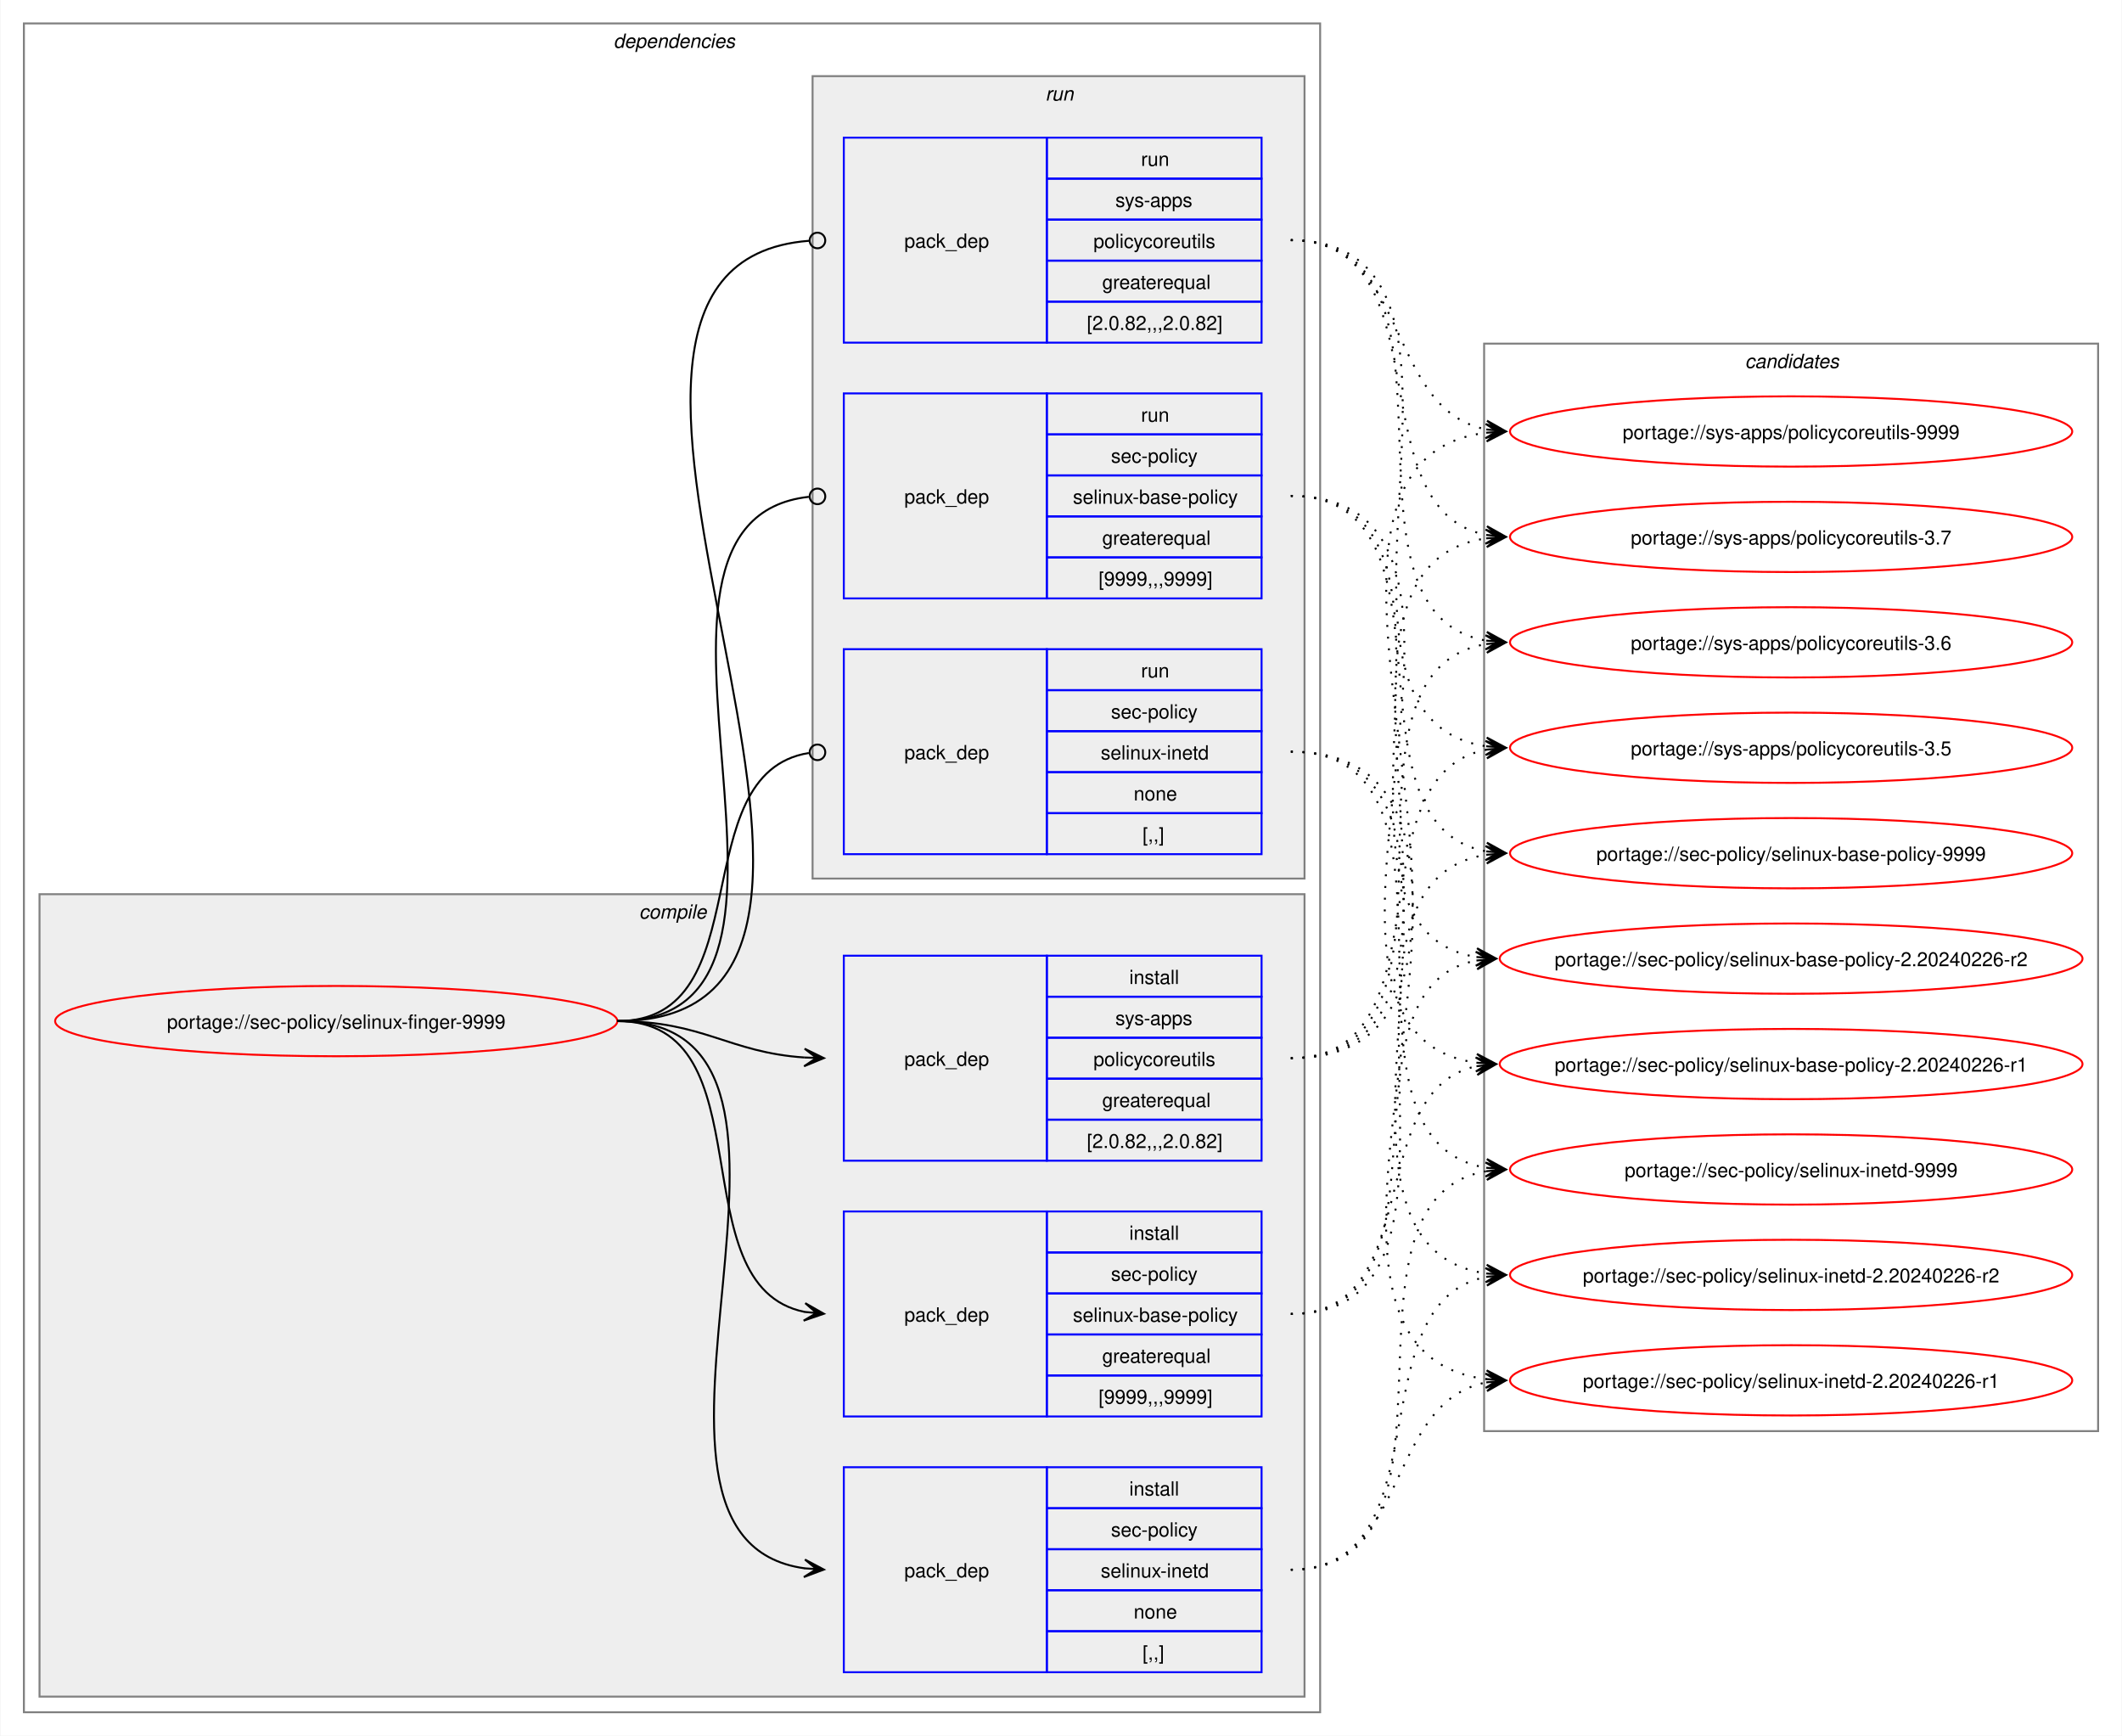
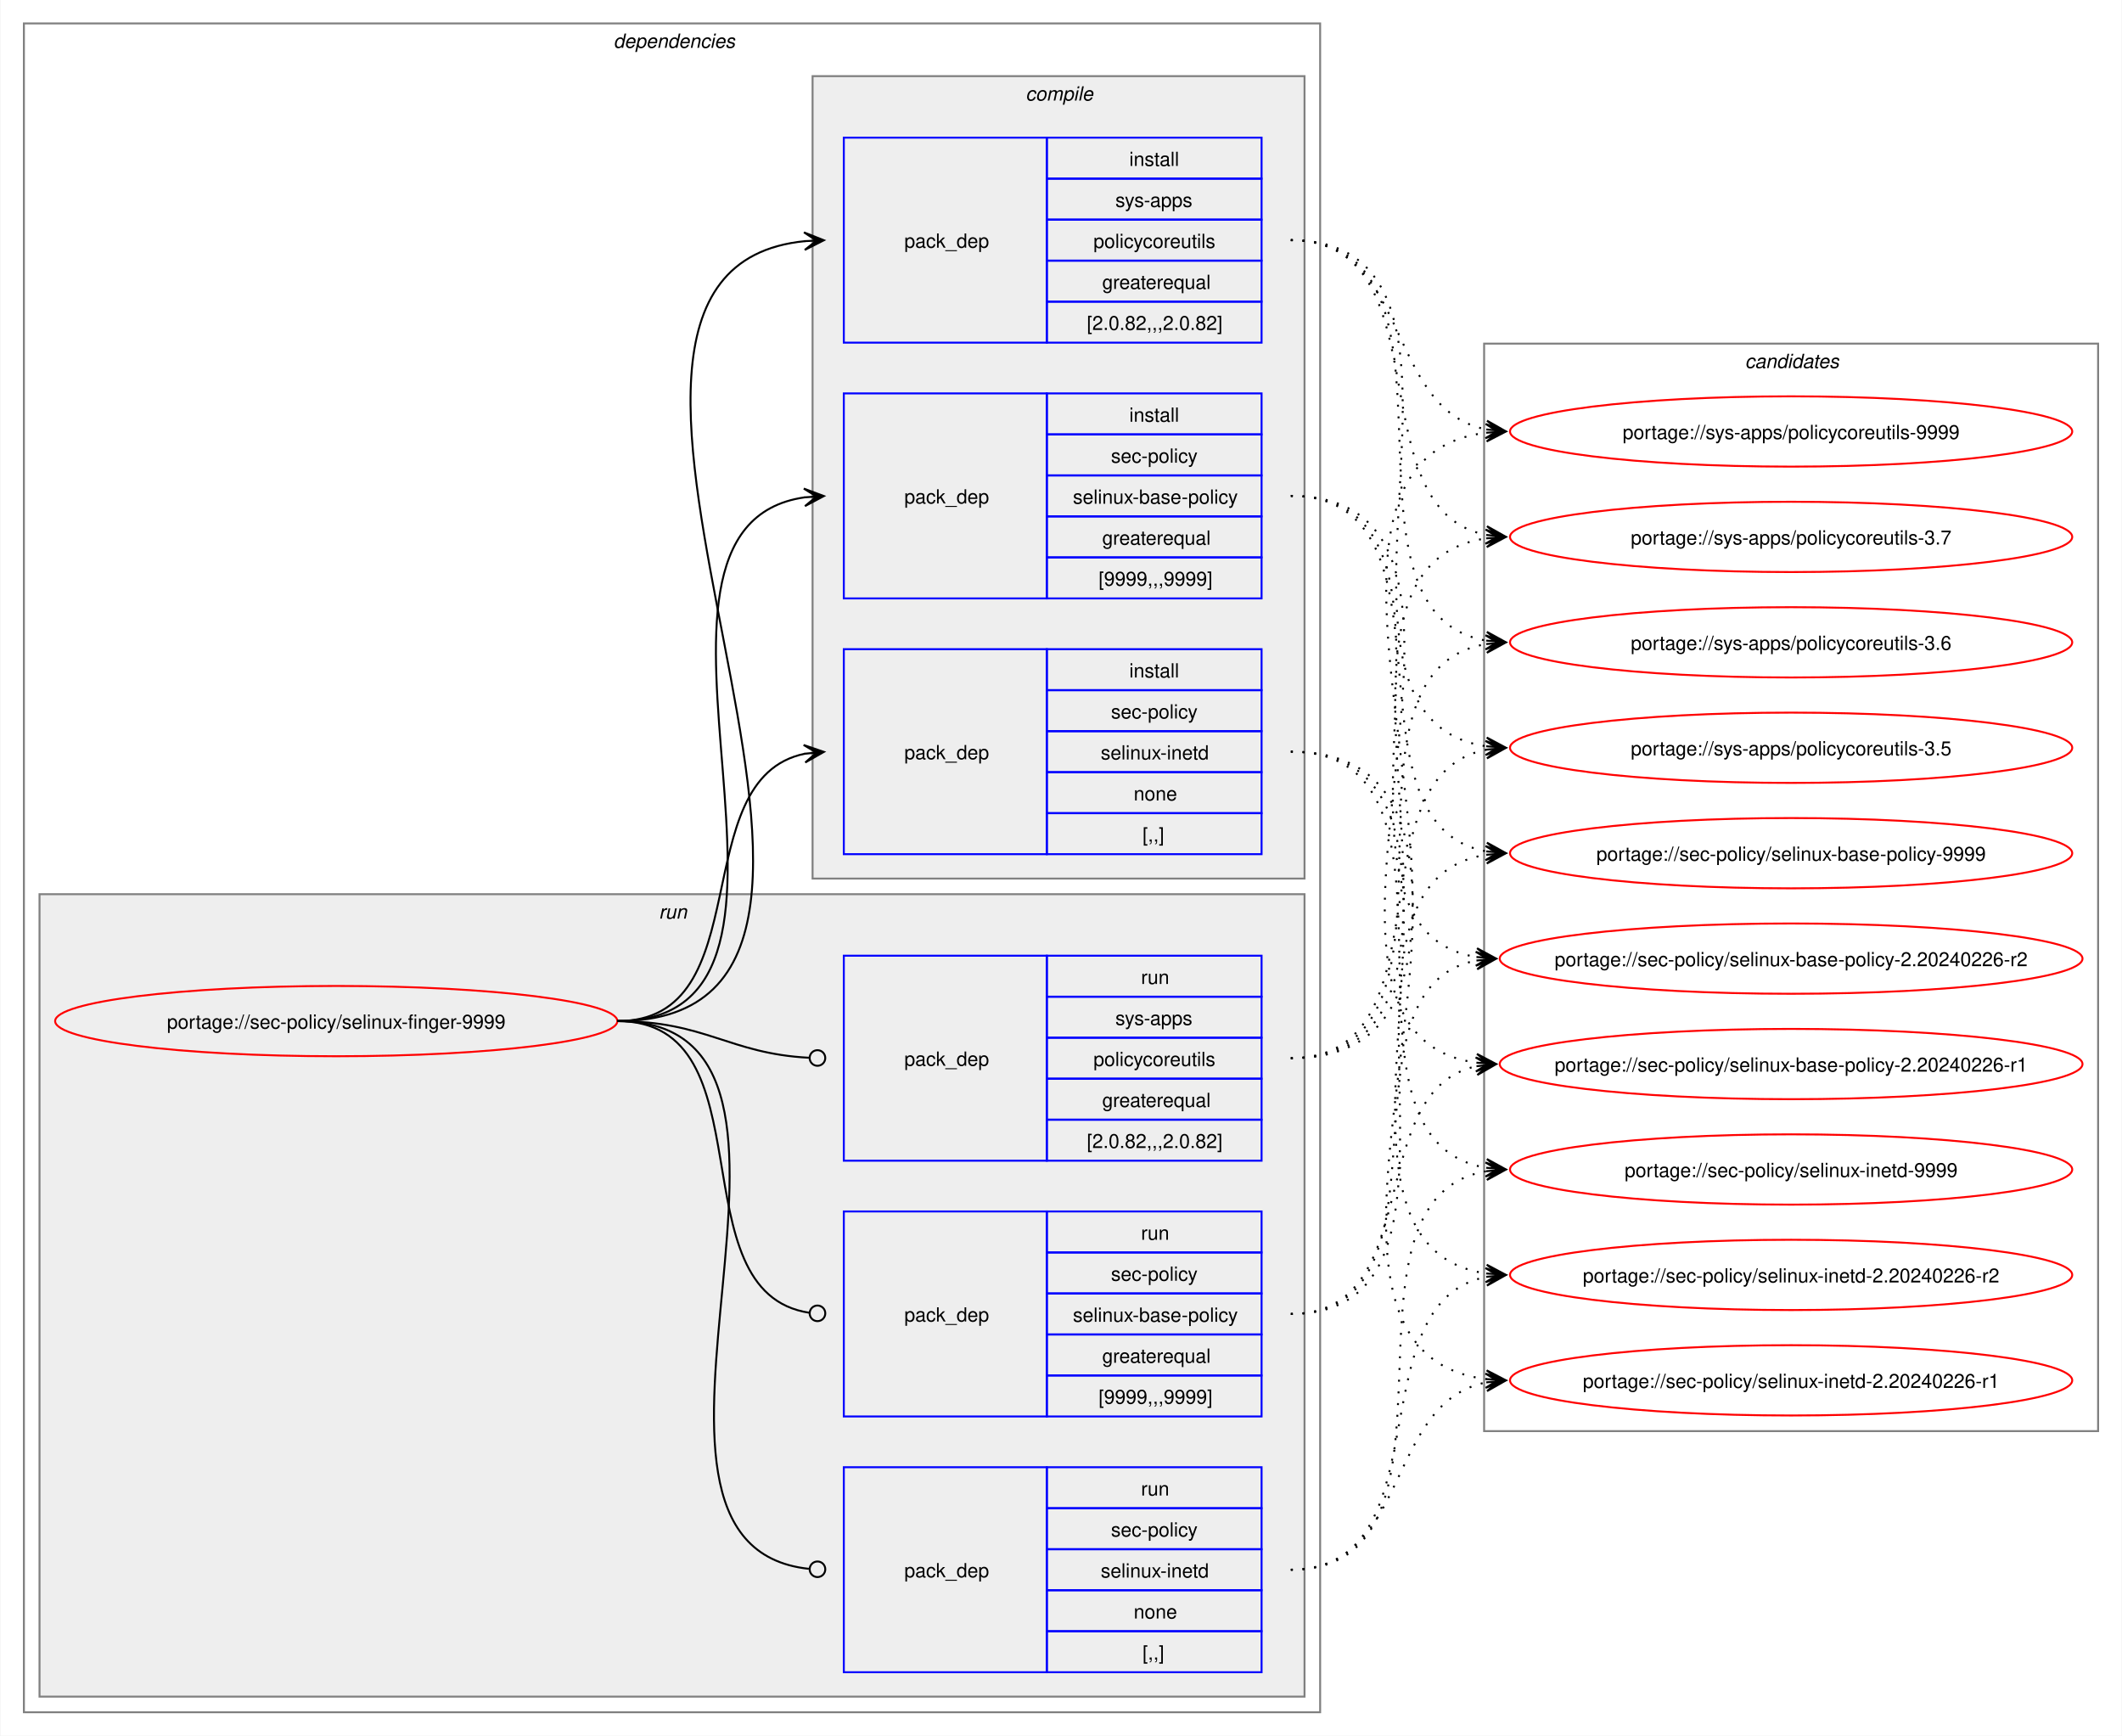
<svg xmlns="http://www.w3.org/2000/svg" xmlns:xlink="http://www.w3.org/1999/xlink" width="1087pt" height="889pt" viewBox="0.00 0.00 1086.51 889.00">
  <g id="graph0" class="graph" transform="scale(1 1) rotate(0) translate(4 885)">
    <polygon fill="white" stroke="none" points="-4,4 -4,-885 1082.51,-885 1082.51,4 -4,4" />
    <g id="clust2" class="cluster">
      <polygon fill="none" stroke="gray" points="8,-8 8,-873 672,-873 672,-8 8,-8" />
      <text text-anchor="start" x="310" y="-860.5" font-family="Helvetica,sans-Serif" font-style="italic" font-size="10.00">dependencies</text>
    </g>
+     <g id="clust8" class="cluster">
+       <polygon fill="#eeeeee" stroke="gray" points="16,-16 16,-427 664,-427 664,-16 16,-16" />
+       <text text-anchor="start" x="333.25" y="-414.5" font-family="Helvetica,sans-Serif" font-style="italic" font-size="10.00">run</text>
+     </g>
    <g id="clust3" class="cluster">
-       <polygon fill="#eeeeee" stroke="gray" points="16,-16 16,-427 664,-427 664,-16 16,-16" />
-       <text text-anchor="start" x="323.12" y="-414.5" font-family="Helvetica,sans-Serif" font-style="italic" font-size="10.00">compile</text>
-     </g>
-     <g id="clust8" class="cluster">
      <polygon fill="#eeeeee" stroke="gray" points="412,-435 412,-846 664,-846 664,-435 412,-435" />
-       <text text-anchor="start" x="531.25" y="-833.5" font-family="Helvetica,sans-Serif" font-style="italic" font-size="10.00">run</text>
+       <text text-anchor="start" x="521.12" y="-833.5" font-family="Helvetica,sans-Serif" font-style="italic" font-size="10.00">compile</text>
    </g>
    <g id="clust12" class="cluster">
      <polygon fill="none" stroke="gray" points="756,-152 756,-709 1070.51,-709 1070.51,-152 756,-152" />
      <text text-anchor="start" x="889.63" y="-696.5" font-family="Helvetica,sans-Serif" font-style="italic" font-size="10.00">candidates</text>
    </g>
    <g id="node1" class="node">
      <g id="a_node1">
        <a xlink:href="../sec-policy/selinux-finger-9999.svg" xlink:title="portage://sec-policy/selinux-finger-9999">
          <ellipse fill="none" stroke="red" cx="168" cy="-362" rx="144" ry="18" />
          <text text-anchor="middle" x="168" y="-358.12" font-family="Helvetica,sans-Serif" font-size="10.00">portage://sec-policy/selinux-finger-9999</text>
        </a>
      </g>
    </g>
    <g id="node2" class="node">
+       <polygon fill="none" stroke="blue" points="428,-578.5 428,-683.5 532,-683.5 532,-578.5 428,-578.5" />
+       <text text-anchor="start" x="459" y="-627.12" font-family="Helvetica,sans-Serif" font-size="10.00">pack_dep</text>
+       <polygon fill="none" stroke="blue" points="532,-662.5 532,-683.5 642,-683.5 642,-662.5 532,-662.5" />
+       <text text-anchor="start" x="574.25" y="-669" font-family="Helvetica,sans-Serif" font-size="10.00">install</text>
+       <polygon fill="none" stroke="blue" points="532,-641.5 532,-662.5 642,-662.5 642,-641.5 532,-641.5" />
+       <text text-anchor="start" x="564.87" y="-648" font-family="Helvetica,sans-Serif" font-size="10.00">sec-policy</text>
+       <polygon fill="none" stroke="blue" points="532,-620.5 532,-641.5 642,-641.5 642,-620.5 532,-620.5" />
+       <text text-anchor="start" x="545.37" y="-627" font-family="Helvetica,sans-Serif" font-size="10.00">selinux-base-policy</text>
+       <polygon fill="none" stroke="blue" points="532,-599.5 532,-620.5 642,-620.5 642,-599.5 532,-599.5" />
+       <text text-anchor="start" x="560.37" y="-606" font-family="Helvetica,sans-Serif" font-size="10.00">greaterequal</text>
+       <polygon fill="none" stroke="blue" points="532,-578.5 532,-599.5 642,-599.5 642,-578.5 532,-578.5" />
+       <text text-anchor="start" x="558.5" y="-585" font-family="Helvetica,sans-Serif" font-size="10.00">[9999,,,9999]</text>
+     </g>
+     <g id="edge1" class="edge">
+       <path fill="none" stroke="black" d="M312,-362C436.77,-362 299.18,-614.96 408.07,-630.28" />
+       <polygon fill="black" stroke="black" points="417.78,-630.92 407.51,-634.75 414.01,-630.67 407.81,-630.26 407.81,-630.26 407.81,-630.26 414.01,-630.67 408.1,-625.77 417.78,-630.92" />
+     </g>
+     <g id="node3" class="node">
+       <polygon fill="none" stroke="blue" points="428,-447.5 428,-552.5 532,-552.5 532,-447.5 428,-447.5" />
+       <text text-anchor="start" x="459" y="-496.12" font-family="Helvetica,sans-Serif" font-size="10.00">pack_dep</text>
+       <polygon fill="none" stroke="blue" points="532,-531.5 532,-552.5 642,-552.5 642,-531.5 532,-531.5" />
+       <text text-anchor="start" x="574.25" y="-538" font-family="Helvetica,sans-Serif" font-size="10.00">install</text>
+       <polygon fill="none" stroke="blue" points="532,-510.5 532,-531.5 642,-531.5 642,-510.5 532,-510.5" />
+       <text text-anchor="start" x="564.87" y="-517" font-family="Helvetica,sans-Serif" font-size="10.00">sec-policy</text>
+       <polygon fill="none" stroke="blue" points="532,-489.5 532,-510.5 642,-510.5 642,-489.5 532,-489.5" />
+       <text text-anchor="start" x="559.62" y="-496" font-family="Helvetica,sans-Serif" font-size="10.00">selinux-inetd</text>
+       <polygon fill="none" stroke="blue" points="532,-468.5 532,-489.5 642,-489.5 642,-468.5 532,-468.5" />
+       <text text-anchor="start" x="576.5" y="-475" font-family="Helvetica,sans-Serif" font-size="10.00">none</text>
+       <polygon fill="none" stroke="blue" points="532,-447.5 532,-468.5 642,-468.5 642,-447.5 532,-447.5" />
+       <text text-anchor="start" x="581" y="-454" font-family="Helvetica,sans-Serif" font-size="10.00">[,,]</text>
+     </g>
+     <g id="edge2" class="edge">
+       <path fill="none" stroke="black" d="M312,-362C385.67,-362 345.96,-486.34 408.12,-498.97" />
+       <polygon fill="black" stroke="black" points="417.79,-499.89 407.41,-503.42 414.02,-499.53 407.83,-498.94 407.83,-498.94 407.83,-498.94 414.02,-499.53 408.26,-494.46 417.79,-499.89" />
+     </g>
+     <g id="node4" class="node">
+       <polygon fill="none" stroke="blue" points="428,-709.5 428,-814.5 532,-814.5 532,-709.5 428,-709.5" />
+       <text text-anchor="start" x="459" y="-758.12" font-family="Helvetica,sans-Serif" font-size="10.00">pack_dep</text>
+       <polygon fill="none" stroke="blue" points="532,-793.5 532,-814.5 642,-814.5 642,-793.5 532,-793.5" />
+       <text text-anchor="start" x="574.25" y="-800" font-family="Helvetica,sans-Serif" font-size="10.00">install</text>
+       <polygon fill="none" stroke="blue" points="532,-772.5 532,-793.5 642,-793.5 642,-772.5 532,-772.5" />
+       <text text-anchor="start" x="567.12" y="-779" font-family="Helvetica,sans-Serif" font-size="10.00">sys-apps</text>
+       <polygon fill="none" stroke="blue" points="532,-751.5 532,-772.5 642,-772.5 642,-751.5 532,-751.5" />
+       <text text-anchor="start" x="555.87" y="-758" font-family="Helvetica,sans-Serif" font-size="10.00">policycoreutils</text>
+       <polygon fill="none" stroke="blue" points="532,-730.5 532,-751.5 642,-751.5 642,-730.5 532,-730.5" />
+       <text text-anchor="start" x="560.37" y="-737" font-family="Helvetica,sans-Serif" font-size="10.00">greaterequal</text>
+       <polygon fill="none" stroke="blue" points="532,-709.5 532,-730.5 642,-730.5 642,-709.5 532,-709.5" />
+       <text text-anchor="start" x="552.5" y="-716" font-family="Helvetica,sans-Serif" font-size="10.00">[2.0.82,,,2.0.82]</text>
+     </g>
+     <g id="edge3" class="edge">
+       <path fill="none" stroke="black" d="M312,-362C492.25,-362 245.49,-745.76 408.23,-761.5" />
+       <polygon fill="black" stroke="black" points="417.78,-761.94 407.59,-765.98 414.01,-761.77 407.79,-761.48 407.79,-761.48 407.79,-761.48 414.01,-761.77 408,-756.99 417.78,-761.94" />
+     </g>
+     <g id="node5" class="node">
      <polygon fill="none" stroke="blue" points="428,-159.5 428,-264.5 532,-264.5 532,-159.5 428,-159.5" />
      <text text-anchor="start" x="459" y="-208.12" font-family="Helvetica,sans-Serif" font-size="10.00">pack_dep</text>
      <polygon fill="none" stroke="blue" points="532,-243.5 532,-264.5 642,-264.5 642,-243.5 532,-243.5" />
-       <text text-anchor="start" x="574.25" y="-250" font-family="Helvetica,sans-Serif" font-size="10.00">install</text>
+       <text text-anchor="start" x="580.25" y="-250" font-family="Helvetica,sans-Serif" font-size="10.00">run</text>
      <polygon fill="none" stroke="blue" points="532,-222.5 532,-243.5 642,-243.5 642,-222.5 532,-222.5" />
      <text text-anchor="start" x="564.87" y="-229" font-family="Helvetica,sans-Serif" font-size="10.00">sec-policy</text>
      <polygon fill="none" stroke="blue" points="532,-201.5 532,-222.5 642,-222.5 642,-201.5 532,-201.5" />
      <text text-anchor="start" x="545.37" y="-208" font-family="Helvetica,sans-Serif" font-size="10.00">selinux-base-policy</text>
      <polygon fill="none" stroke="blue" points="532,-180.5 532,-201.5 642,-201.5 642,-180.5 532,-180.5" />
      <text text-anchor="start" x="560.37" y="-187" font-family="Helvetica,sans-Serif" font-size="10.00">greaterequal</text>
      <polygon fill="none" stroke="blue" points="532,-159.5 532,-180.5 642,-180.5 642,-159.5 532,-159.5" />
      <text text-anchor="start" x="558.5" y="-166" font-family="Helvetica,sans-Serif" font-size="10.00">[9999,,,9999]</text>
    </g>
-     <g id="edge1" class="edge">
-       <path fill="none" stroke="black" d="M312,-362C389.89,-362 342.32,-226.29 407.96,-213.04" />
-       <polygon fill="black" stroke="black" points="417.79,-212.11 408.25,-217.53 414.02,-212.47 407.83,-213.05 407.83,-213.05 407.83,-213.05 414.02,-212.47 407.41,-208.57 417.79,-212.11" />
-     </g>
-     <g id="node3" class="node">
+     <g id="edge4" class="edge">
+       <path fill="none" stroke="black" d="M312,-362C390.85,-362 341.13,-222.93 410.44,-212.6" />
+       <ellipse fill="none" stroke="black" cx="414.51" cy="-212.32" rx="4" ry="4" />
+     </g>
+     <g id="node6" class="node">
      <polygon fill="none" stroke="blue" points="428,-28.5 428,-133.5 532,-133.5 532,-28.5 428,-28.5" />
      <text text-anchor="start" x="459" y="-77.12" font-family="Helvetica,sans-Serif" font-size="10.00">pack_dep</text>
      <polygon fill="none" stroke="blue" points="532,-112.5 532,-133.5 642,-133.5 642,-112.5 532,-112.5" />
-       <text text-anchor="start" x="574.25" y="-119" font-family="Helvetica,sans-Serif" font-size="10.00">install</text>
+       <text text-anchor="start" x="580.25" y="-119" font-family="Helvetica,sans-Serif" font-size="10.00">run</text>
      <polygon fill="none" stroke="blue" points="532,-91.5 532,-112.5 642,-112.5 642,-91.5 532,-91.5" />
      <text text-anchor="start" x="564.87" y="-98" font-family="Helvetica,sans-Serif" font-size="10.00">sec-policy</text>
      <polygon fill="none" stroke="blue" points="532,-70.5 532,-91.5 642,-91.5 642,-70.5 532,-70.5" />
      <text text-anchor="start" x="559.62" y="-77" font-family="Helvetica,sans-Serif" font-size="10.00">selinux-inetd</text>
      <polygon fill="none" stroke="blue" points="532,-49.5 532,-70.5 642,-70.5 642,-49.5 532,-49.5" />
      <text text-anchor="start" x="576.5" y="-56" font-family="Helvetica,sans-Serif" font-size="10.00">none</text>
      <polygon fill="none" stroke="blue" points="532,-28.5 532,-49.5 642,-49.5 642,-28.5 532,-28.5" />
      <text text-anchor="start" x="581" y="-35" font-family="Helvetica,sans-Serif" font-size="10.00">[,,]</text>
    </g>
-     <g id="edge2" class="edge">
-       <path fill="none" stroke="black" d="M312,-362C441.72,-362 294.5,-97.22 408,-81.71" />
-       <polygon fill="black" stroke="black" points="417.78,-81.08 408.09,-86.21 414.01,-81.32 407.8,-81.72 407.8,-81.72 407.8,-81.72 414.01,-81.32 407.52,-77.23 417.78,-81.08" />
-     </g>
-     <g id="node4" class="node">
+     <g id="edge5" class="edge">
+       <path fill="none" stroke="black" d="M312,-362C442.5,-362 292.71,-94.02 410.08,-81.46" />
+       <ellipse fill="none" stroke="black" cx="414.51" cy="-81.23" rx="4" ry="4" />
+     </g>
+     <g id="node7" class="node">
      <polygon fill="none" stroke="blue" points="428,-290.5 428,-395.5 532,-395.5 532,-290.5 428,-290.5" />
      <text text-anchor="start" x="459" y="-339.12" font-family="Helvetica,sans-Serif" font-size="10.00">pack_dep</text>
      <polygon fill="none" stroke="blue" points="532,-374.5 532,-395.5 642,-395.5 642,-374.5 532,-374.5" />
-       <text text-anchor="start" x="574.25" y="-381" font-family="Helvetica,sans-Serif" font-size="10.00">install</text>
+       <text text-anchor="start" x="580.25" y="-381" font-family="Helvetica,sans-Serif" font-size="10.00">run</text>
      <polygon fill="none" stroke="blue" points="532,-353.5 532,-374.5 642,-374.5 642,-353.5 532,-353.5" />
      <text text-anchor="start" x="567.12" y="-360" font-family="Helvetica,sans-Serif" font-size="10.00">sys-apps</text>
      <polygon fill="none" stroke="blue" points="532,-332.5 532,-353.5 642,-353.5 642,-332.5 532,-332.5" />
      <text text-anchor="start" x="555.87" y="-339" font-family="Helvetica,sans-Serif" font-size="10.00">policycoreutils</text>
      <polygon fill="none" stroke="blue" points="532,-311.5 532,-332.5 642,-332.5 642,-311.5 532,-311.5" />
      <text text-anchor="start" x="560.37" y="-318" font-family="Helvetica,sans-Serif" font-size="10.00">greaterequal</text>
      <polygon fill="none" stroke="blue" points="532,-290.5 532,-311.5 642,-311.5 642,-290.5 532,-290.5" />
      <text text-anchor="start" x="552.5" y="-297" font-family="Helvetica,sans-Serif" font-size="10.00">[2.0.82,,,2.0.82]</text>
    </g>
-     <g id="edge3" class="edge">
-       <path fill="none" stroke="black" d="M312,-362C356.34,-362 368.74,-345.99 407.84,-343.36" />
-       <polygon fill="black" stroke="black" points="417.78,-343.04 407.93,-347.86 414,-343.16 407.79,-343.36 407.79,-343.36 407.79,-343.36 414,-343.16 407.64,-338.87 417.78,-343.04" />
-     </g>
-     <g id="node5" class="node">
-       <polygon fill="none" stroke="blue" points="428,-578.5 428,-683.5 532,-683.5 532,-578.5 428,-578.5" />
-       <text text-anchor="start" x="459" y="-627.12" font-family="Helvetica,sans-Serif" font-size="10.00">pack_dep</text>
-       <polygon fill="none" stroke="blue" points="532,-662.5 532,-683.5 642,-683.5 642,-662.5 532,-662.5" />
-       <text text-anchor="start" x="580.25" y="-669" font-family="Helvetica,sans-Serif" font-size="10.00">run</text>
-       <polygon fill="none" stroke="blue" points="532,-641.5 532,-662.5 642,-662.5 642,-641.5 532,-641.5" />
-       <text text-anchor="start" x="564.87" y="-648" font-family="Helvetica,sans-Serif" font-size="10.00">sec-policy</text>
-       <polygon fill="none" stroke="blue" points="532,-620.5 532,-641.5 642,-641.5 642,-620.5 532,-620.5" />
-       <text text-anchor="start" x="545.37" y="-627" font-family="Helvetica,sans-Serif" font-size="10.00">selinux-base-policy</text>
-       <polygon fill="none" stroke="blue" points="532,-599.5 532,-620.5 642,-620.5 642,-599.5 532,-599.5" />
-       <text text-anchor="start" x="560.37" y="-606" font-family="Helvetica,sans-Serif" font-size="10.00">greaterequal</text>
-       <polygon fill="none" stroke="blue" points="532,-578.5 532,-599.5 642,-599.5 642,-578.5 532,-578.5" />
-       <text text-anchor="start" x="558.5" y="-585" font-family="Helvetica,sans-Serif" font-size="10.00">[9999,,,9999]</text>
-     </g>
-     <g id="edge4" class="edge">
-       <path fill="none" stroke="black" d="M312,-362C437.53,-362 297.51,-618.03 410.07,-630.53" />
-       <ellipse fill="none" stroke="black" cx="414.51" cy="-630.76" rx="4" ry="4" />
-     </g>
-     <g id="node6" class="node">
-       <polygon fill="none" stroke="blue" points="428,-447.5 428,-552.5 532,-552.5 532,-447.5 428,-447.5" />
-       <text text-anchor="start" x="459" y="-496.12" font-family="Helvetica,sans-Serif" font-size="10.00">pack_dep</text>
-       <polygon fill="none" stroke="blue" points="532,-531.5 532,-552.5 642,-552.5 642,-531.5 532,-531.5" />
-       <text text-anchor="start" x="580.25" y="-538" font-family="Helvetica,sans-Serif" font-size="10.00">run</text>
-       <polygon fill="none" stroke="blue" points="532,-510.5 532,-531.5 642,-531.5 642,-510.5 532,-510.5" />
-       <text text-anchor="start" x="564.87" y="-517" font-family="Helvetica,sans-Serif" font-size="10.00">sec-policy</text>
-       <polygon fill="none" stroke="blue" points="532,-489.5 532,-510.5 642,-510.5 642,-489.5 532,-489.5" />
-       <text text-anchor="start" x="559.62" y="-496" font-family="Helvetica,sans-Serif" font-size="10.00">selinux-inetd</text>
-       <polygon fill="none" stroke="blue" points="532,-468.5 532,-489.5 642,-489.5 642,-468.5 532,-468.5" />
-       <text text-anchor="start" x="576.5" y="-475" font-family="Helvetica,sans-Serif" font-size="10.00">none</text>
-       <polygon fill="none" stroke="blue" points="532,-447.5 532,-468.5 642,-468.5 642,-447.5 532,-447.5" />
-       <text text-anchor="start" x="581" y="-454" font-family="Helvetica,sans-Serif" font-size="10.00">[,,]</text>
-     </g>
-     <g id="edge5" class="edge">
-       <path fill="none" stroke="black" d="M312,-362C386.43,-362 345.13,-488.91 410.07,-499.32" />
-       <ellipse fill="none" stroke="black" cx="414.51" cy="-499.66" rx="4" ry="4" />
-     </g>
-     <g id="node7" class="node">
-       <polygon fill="none" stroke="blue" points="428,-709.5 428,-814.5 532,-814.5 532,-709.5 428,-709.5" />
-       <text text-anchor="start" x="459" y="-758.12" font-family="Helvetica,sans-Serif" font-size="10.00">pack_dep</text>
-       <polygon fill="none" stroke="blue" points="532,-793.5 532,-814.5 642,-814.5 642,-793.5 532,-793.5" />
-       <text text-anchor="start" x="580.25" y="-800" font-family="Helvetica,sans-Serif" font-size="10.00">run</text>
-       <polygon fill="none" stroke="blue" points="532,-772.5 532,-793.5 642,-793.5 642,-772.5 532,-772.5" />
-       <text text-anchor="start" x="567.12" y="-779" font-family="Helvetica,sans-Serif" font-size="10.00">sys-apps</text>
-       <polygon fill="none" stroke="blue" points="532,-751.5 532,-772.5 642,-772.5 642,-751.5 532,-751.5" />
-       <text text-anchor="start" x="555.87" y="-758" font-family="Helvetica,sans-Serif" font-size="10.00">policycoreutils</text>
-       <polygon fill="none" stroke="blue" points="532,-730.5 532,-751.5 642,-751.5 642,-730.5 532,-730.5" />
-       <text text-anchor="start" x="560.37" y="-737" font-family="Helvetica,sans-Serif" font-size="10.00">greaterequal</text>
-       <polygon fill="none" stroke="blue" points="532,-709.5 532,-730.5 642,-730.5 642,-709.5 532,-709.5" />
-       <text text-anchor="start" x="552.5" y="-716" font-family="Helvetica,sans-Serif" font-size="10.00">[2.0.82,,,2.0.82]</text>
-     </g>
    <g id="edge6" class="edge">
-       <path fill="none" stroke="black" d="M312,-362C492.97,-362 243.52,-748.83 410.2,-761.67" />
-       <ellipse fill="none" stroke="black" cx="414.5" cy="-761.83" rx="4" ry="4" />
+       <path fill="none" stroke="black" d="M312,-362C357.19,-362 369.2,-345.37 410.11,-343.23" />
+       <ellipse fill="none" stroke="black" cx="414.5" cy="-343.11" rx="4" ry="4" />
    </g>
    <g id="node8" class="node">
      <g id="a_node8">
        <a xlink:href="../sec-policy/selinux-base-policy-9999.svg" xlink:title="portage://sec-policy/selinux-base-policy-9999">
          <ellipse fill="none" stroke="red" cx="913.26" cy="-448" rx="144" ry="18" />
          <text text-anchor="middle" x="913.26" y="-444.12" font-family="Helvetica,sans-Serif" font-size="10.00">portage://sec-policy/selinux-base-policy-9999</text>
        </a>
      </g>
    </g>
    <g id="edge7" class="edge">
-       <path fill="none" stroke="black" stroke-dasharray="1,5" d="M657,-212C769,-212 660.27,-432.14 757.18,-447.19" />
-       <polygon fill="black" stroke="black" points="767.04,-447.91 756.74,-451.67 763.27,-447.64 757.07,-447.18 757.07,-447.18 757.07,-447.18 763.27,-447.64 757.39,-442.7 767.04,-447.91" />
+       <path fill="none" stroke="black" stroke-dasharray="1,5" d="M657,-631C748.28,-631 679.27,-462.7 757.4,-448.9" />
+       <polygon fill="black" stroke="black" points="767.04,-448.1 757.45,-453.41 763.27,-448.41 757.08,-448.93 757.08,-448.93 757.08,-448.93 763.27,-448.41 756.7,-444.44 767.04,-448.1" />
    </g>
    <g id="node9" class="node">
      <g id="a_node9">
        <a xlink:href="../sec-policy/selinux-base-policy-2.20240226-r2.svg" xlink:title="portage://sec-policy/selinux-base-policy-2.20240226-r2">
          <ellipse fill="none" stroke="red" cx="913.26" cy="-394" rx="149.26" ry="18" />
          <text text-anchor="middle" x="913.26" y="-390.12" font-family="Helvetica,sans-Serif" font-size="10.00">portage://sec-policy/selinux-base-policy-2.20240226-r2</text>
        </a>
      </g>
    </g>
    <g id="edge8" class="edge">
-       <path fill="none" stroke="black" stroke-dasharray="1,5" d="M657,-212C746.64,-212 676.23,-378.7 752.12,-393.02" />
-       <polygon fill="black" stroke="black" points="762.04,-393.89 751.69,-397.5 758.27,-393.56 752.08,-393.02 752.08,-393.02 752.08,-393.02 758.27,-393.56 752.47,-388.53 762.04,-393.89" />
+       <path fill="none" stroke="black" stroke-dasharray="1,5" d="M657,-631C768.49,-631 656.06,-409.92 752.24,-394.81" />
+       <polygon fill="black" stroke="black" points="762.04,-394.09 752.4,-399.31 758.27,-394.37 752.07,-394.82 752.07,-394.82 752.07,-394.82 758.27,-394.37 751.74,-390.34 762.04,-394.09" />
    </g>
    <g id="node10" class="node">
      <g id="a_node10">
        <a xlink:href="../sec-policy/selinux-base-policy-2.20240226-r1.svg" xlink:title="portage://sec-policy/selinux-base-policy-2.20240226-r1">
          <ellipse fill="none" stroke="red" cx="913.26" cy="-340" rx="149.26" ry="18" />
          <text text-anchor="middle" x="913.26" y="-336.12" font-family="Helvetica,sans-Serif" font-size="10.00">portage://sec-policy/selinux-base-policy-2.20240226-r1</text>
        </a>
      </g>
    </g>
    <g id="edge9" class="edge">
-       <path fill="none" stroke="black" stroke-dasharray="1,5" d="M657,-212C726.89,-212 693.53,-326.38 752.12,-338.89" />
-       <polygon fill="black" stroke="black" points="762.04,-339.88 751.65,-343.37 758.28,-339.51 752.09,-338.89 752.09,-338.89 752.09,-338.89 758.28,-339.51 752.54,-334.41 762.04,-339.88" />
+       <path fill="none" stroke="black" stroke-dasharray="1,5" d="M657,-631C790.79,-631 634.9,-356.25 752.28,-340.69" />
+       <polygon fill="black" stroke="black" points="762.04,-340.08 752.34,-345.19 758.27,-340.31 752.06,-340.7 752.06,-340.7 752.06,-340.7 758.27,-340.31 751.78,-336.21 762.04,-340.08" />
    </g>
    <g id="node11" class="node">
      <g id="a_node11">
        <a xlink:href="../sec-policy/selinux-inetd-9999.svg" xlink:title="portage://sec-policy/selinux-inetd-9999">
          <ellipse fill="none" stroke="red" cx="913.26" cy="-286" rx="144" ry="18" />
          <text text-anchor="middle" x="913.26" y="-282.12" font-family="Helvetica,sans-Serif" font-size="10.00">portage://sec-policy/selinux-inetd-9999</text>
        </a>
      </g>
    </g>
    <g id="edge10" class="edge">
-       <path fill="none" stroke="black" stroke-dasharray="1,5" d="M657,-81C756.72,-81 671.62,-270.68 757.26,-285.13" />
-       <polygon fill="black" stroke="black" points="767.04,-285.9 756.72,-289.6 763.27,-285.61 757.07,-285.12 757.07,-285.12 757.07,-285.12 763.27,-285.61 757.43,-280.63 767.04,-285.9" />
+       <path fill="none" stroke="black" stroke-dasharray="1,5" d="M657,-500C760.22,-500 668.42,-301.59 757.17,-286.86" />
+       <polygon fill="black" stroke="black" points="767.04,-286.09 757.42,-291.36 763.27,-286.39 757.07,-286.87 757.07,-286.87 757.07,-286.87 763.27,-286.39 756.72,-282.38 767.04,-286.09" />
    </g>
    <g id="node12" class="node">
      <g id="a_node12">
        <a xlink:href="../sec-policy/selinux-inetd-2.20240226-r2.svg" xlink:title="portage://sec-policy/selinux-inetd-2.20240226-r2">
          <ellipse fill="none" stroke="red" cx="913.26" cy="-232" rx="144" ry="18" />
          <text text-anchor="middle" x="913.26" y="-228.12" font-family="Helvetica,sans-Serif" font-size="10.00">portage://sec-policy/selinux-inetd-2.20240226-r2</text>
        </a>
      </g>
    </g>
    <g id="edge11" class="edge">
-       <path fill="none" stroke="black" stroke-dasharray="1,5" d="M657,-81C736.45,-81 689.79,-218.18 757.42,-231.04" />
-       <polygon fill="black" stroke="black" points="767.04,-231.89 756.68,-235.49 763.28,-231.56 757.08,-231.01 757.08,-231.01 757.08,-231.01 763.28,-231.56 757.48,-226.52 767.04,-231.89" />
+       <path fill="none" stroke="black" stroke-dasharray="1,5" d="M657,-500C782.06,-500 647.92,-247.98 757.29,-232.72" />
+       <polygon fill="black" stroke="black" points="767.04,-232.08 757.36,-237.23 763.27,-232.33 757.06,-232.74 757.06,-232.74 757.06,-232.74 763.27,-232.33 756.77,-228.25 767.04,-232.08" />
    </g>
    <g id="node13" class="node">
      <g id="a_node13">
        <a xlink:href="../sec-policy/selinux-inetd-2.20240226-r1.svg" xlink:title="portage://sec-policy/selinux-inetd-2.20240226-r1">
          <ellipse fill="none" stroke="red" cx="913.26" cy="-178" rx="144" ry="18" />
          <text text-anchor="middle" x="913.26" y="-174.12" font-family="Helvetica,sans-Serif" font-size="10.00">portage://sec-policy/selinux-inetd-2.20240226-r1</text>
        </a>
      </g>
    </g>
    <g id="edge12" class="edge">
-       <path fill="none" stroke="black" stroke-dasharray="1,5" d="M657,-81C718.63,-81 704.76,-166.61 757.24,-176.98" />
-       <polygon fill="black" stroke="black" points="767.04,-177.89 756.67,-181.44 763.28,-177.54 757.09,-176.96 757.09,-176.96 757.09,-176.96 763.28,-177.54 757.5,-172.48 767.04,-177.89" />
+       <path fill="none" stroke="black" stroke-dasharray="1,5" d="M657,-500C804.57,-500 626.35,-194.14 757.37,-178.61" />
+       <polygon fill="black" stroke="black" points="767.04,-178.07 757.31,-183.12 763.26,-178.28 757.05,-178.63 757.05,-178.63 757.05,-178.63 763.26,-178.28 756.8,-174.14 767.04,-178.07" />
    </g>
    <g id="node14" class="node">
      <g id="a_node14">
        <a xlink:href="../sys-apps/policycoreutils-9999.svg" xlink:title="portage://sys-apps/policycoreutils-9999">
          <ellipse fill="none" stroke="red" cx="913.26" cy="-664" rx="144" ry="18" />
          <text text-anchor="middle" x="913.26" y="-660.12" font-family="Helvetica,sans-Serif" font-size="10.00">portage://sys-apps/policycoreutils-9999</text>
        </a>
      </g>
    </g>
    <g id="edge13" class="edge">
-       <path fill="none" stroke="black" stroke-dasharray="1,5" d="M657,-343C804.16,-343 626.73,-647.91 757.4,-663.39" />
-       <polygon fill="black" stroke="black" points="767.04,-663.93 756.8,-667.86 763.26,-663.72 757.05,-663.37 757.05,-663.37 757.05,-663.37 763.26,-663.72 757.31,-658.88 767.04,-663.93" />
+       <path fill="none" stroke="black" stroke-dasharray="1,5" d="M657,-762C718.9,-762 704.53,-675.51 757.2,-665.03" />
+       <polygon fill="black" stroke="black" points="767.04,-664.11 757.5,-669.53 763.28,-664.47 757.09,-665.04 757.09,-665.04 757.09,-665.04 763.28,-664.47 756.67,-660.56 767.04,-664.11" />
    </g>
    <g id="node15" class="node">
      <g id="a_node15">
        <a xlink:href="../sys-apps/policycoreutils-3.7.svg" xlink:title="portage://sys-apps/policycoreutils-3.7">
          <ellipse fill="none" stroke="red" cx="913.26" cy="-610" rx="144" ry="18" />
          <text text-anchor="middle" x="913.26" y="-606.12" font-family="Helvetica,sans-Serif" font-size="10.00">portage://sys-apps/policycoreutils-3.7</text>
        </a>
      </g>
    </g>
    <g id="edge14" class="edge">
-       <path fill="none" stroke="black" stroke-dasharray="1,5" d="M657,-343C781.66,-343 648.28,-594.08 757.32,-609.28" />
-       <polygon fill="black" stroke="black" points="767.04,-609.92 756.77,-613.75 763.27,-609.67 757.06,-609.26 757.06,-609.26 757.06,-609.26 763.27,-609.67 757.36,-604.77 767.04,-609.92" />
+       <path fill="none" stroke="black" stroke-dasharray="1,5" d="M657,-762C736.79,-762 689.5,-623.92 757.38,-610.97" />
+       <polygon fill="black" stroke="black" points="767.04,-610.11 757.48,-615.48 763.28,-610.44 757.08,-611 757.08,-611 757.08,-611 763.28,-610.44 756.68,-606.51 767.04,-610.11" />
    </g>
    <g id="node16" class="node">
      <g id="a_node16">
        <a xlink:href="../sys-apps/policycoreutils-3.6.svg" xlink:title="portage://sys-apps/policycoreutils-3.6">
          <ellipse fill="none" stroke="red" cx="913.26" cy="-556" rx="144" ry="18" />
          <text text-anchor="middle" x="913.26" y="-552.12" font-family="Helvetica,sans-Serif" font-size="10.00">portage://sys-apps/policycoreutils-3.6</text>
        </a>
      </g>
    </g>
    <g id="edge15" class="edge">
-       <path fill="none" stroke="black" stroke-dasharray="1,5" d="M657,-343C759.84,-343 668.76,-540.48 757.21,-555.14" />
-       <polygon fill="black" stroke="black" points="767.04,-555.91 756.72,-559.62 763.27,-555.61 757.07,-555.13 757.07,-555.13 757.07,-555.13 763.27,-555.61 757.42,-550.64 767.04,-555.91" />
+       <path fill="none" stroke="black" stroke-dasharray="1,5" d="M657,-762C757.09,-762 671.29,-571.39 757.22,-556.87" />
+       <polygon fill="black" stroke="black" points="767.04,-556.1 757.43,-561.37 763.27,-556.39 757.07,-556.89 757.07,-556.89 757.07,-556.89 763.27,-556.39 756.72,-552.4 767.04,-556.1" />
    </g>
    <g id="node17" class="node">
      <g id="a_node17">
        <a xlink:href="../sys-apps/policycoreutils-3.5.svg" xlink:title="portage://sys-apps/policycoreutils-3.5">
          <ellipse fill="none" stroke="red" cx="913.26" cy="-502" rx="144" ry="18" />
          <text text-anchor="middle" x="913.26" y="-498.12" font-family="Helvetica,sans-Serif" font-size="10.00">portage://sys-apps/policycoreutils-3.5</text>
        </a>
      </g>
    </g>
    <g id="edge16" class="edge">
+       <path fill="none" stroke="black" stroke-dasharray="1,5" d="M657,-762C778.76,-762 651.06,-518 757.23,-502.75" />
+       <polygon fill="black" stroke="black" points="767.04,-502.08 757.37,-507.25 763.27,-502.34 757.06,-502.76 757.06,-502.76 757.06,-502.76 763.27,-502.34 756.76,-498.27 767.04,-502.08" />
+     </g>
+     <g id="edge17" class="edge">
+       <path fill="none" stroke="black" stroke-dasharray="1,5" d="M657,-212C769,-212 660.27,-432.14 757.18,-447.19" />
+       <polygon fill="black" stroke="black" points="767.04,-447.91 756.74,-451.67 763.27,-447.64 757.07,-447.18 757.07,-447.18 757.07,-447.18 763.27,-447.64 757.39,-442.7 767.04,-447.91" />
+     </g>
+     <g id="edge18" class="edge">
+       <path fill="none" stroke="black" stroke-dasharray="1,5" d="M657,-212C746.64,-212 676.23,-378.7 752.12,-393.02" />
+       <polygon fill="black" stroke="black" points="762.04,-393.89 751.69,-397.5 758.27,-393.56 752.08,-393.02 752.08,-393.02 752.08,-393.02 758.27,-393.56 752.47,-388.53 762.04,-393.89" />
+     </g>
+     <g id="edge19" class="edge">
+       <path fill="none" stroke="black" stroke-dasharray="1,5" d="M657,-212C726.89,-212 693.53,-326.38 752.12,-338.89" />
+       <polygon fill="black" stroke="black" points="762.04,-339.88 751.65,-343.37 758.28,-339.51 752.09,-338.89 752.09,-338.89 752.09,-338.89 758.28,-339.51 752.54,-334.41 762.04,-339.88" />
+     </g>
+     <g id="edge20" class="edge">
+       <path fill="none" stroke="black" stroke-dasharray="1,5" d="M657,-81C756.72,-81 671.62,-270.68 757.26,-285.13" />
+       <polygon fill="black" stroke="black" points="767.04,-285.9 756.72,-289.6 763.27,-285.61 757.07,-285.12 757.07,-285.12 757.07,-285.12 763.27,-285.61 757.43,-280.63 767.04,-285.9" />
+     </g>
+     <g id="edge21" class="edge">
+       <path fill="none" stroke="black" stroke-dasharray="1,5" d="M657,-81C736.45,-81 689.79,-218.18 757.42,-231.04" />
+       <polygon fill="black" stroke="black" points="767.04,-231.89 756.68,-235.49 763.28,-231.56 757.08,-231.01 757.08,-231.01 757.08,-231.01 763.28,-231.56 757.48,-226.52 767.04,-231.89" />
+     </g>
+     <g id="edge22" class="edge">
+       <path fill="none" stroke="black" stroke-dasharray="1,5" d="M657,-81C718.63,-81 704.76,-166.61 757.24,-176.98" />
+       <polygon fill="black" stroke="black" points="767.04,-177.89 756.67,-181.44 763.28,-177.54 757.09,-176.96 757.09,-176.96 757.09,-176.96 763.28,-177.54 757.5,-172.48 767.04,-177.89" />
+     </g>
+     <g id="edge23" class="edge">
+       <path fill="none" stroke="black" stroke-dasharray="1,5" d="M657,-343C804.16,-343 626.73,-647.91 757.4,-663.39" />
+       <polygon fill="black" stroke="black" points="767.04,-663.93 756.8,-667.86 763.26,-663.72 757.05,-663.37 757.05,-663.37 757.05,-663.37 763.26,-663.72 757.31,-658.88 767.04,-663.93" />
+     </g>
+     <g id="edge24" class="edge">
+       <path fill="none" stroke="black" stroke-dasharray="1,5" d="M657,-343C781.66,-343 648.28,-594.08 757.32,-609.28" />
+       <polygon fill="black" stroke="black" points="767.04,-609.92 756.77,-613.75 763.27,-609.67 757.06,-609.26 757.06,-609.26 757.06,-609.26 763.27,-609.67 757.36,-604.77 767.04,-609.92" />
+     </g>
+     <g id="edge25" class="edge">
+       <path fill="none" stroke="black" stroke-dasharray="1,5" d="M657,-343C759.84,-343 668.76,-540.48 757.21,-555.14" />
+       <polygon fill="black" stroke="black" points="767.04,-555.91 756.72,-559.62 763.27,-555.61 757.07,-555.13 757.07,-555.13 757.07,-555.13 763.27,-555.61 757.42,-550.64 767.04,-555.91" />
+     </g>
+     <g id="edge26" class="edge">
      <path fill="none" stroke="black" stroke-dasharray="1,5" d="M657,-343C739.37,-343 687.21,-488.04 757.5,-501.07" />
      <polygon fill="black" stroke="black" points="767.04,-501.89 756.69,-505.51 763.27,-501.57 757.08,-501.03 757.08,-501.03 757.08,-501.03 763.27,-501.57 757.47,-496.55 767.04,-501.89" />
    </g>
-     <g id="edge17" class="edge">
-       <path fill="none" stroke="black" stroke-dasharray="1,5" d="M657,-631C748.28,-631 679.27,-462.7 757.4,-448.9" />
-       <polygon fill="black" stroke="black" points="767.04,-448.1 757.45,-453.41 763.27,-448.41 757.08,-448.93 757.08,-448.93 757.08,-448.93 763.27,-448.41 756.7,-444.44 767.04,-448.1" />
-     </g>
-     <g id="edge18" class="edge">
-       <path fill="none" stroke="black" stroke-dasharray="1,5" d="M657,-631C768.49,-631 656.06,-409.92 752.24,-394.81" />
-       <polygon fill="black" stroke="black" points="762.04,-394.09 752.4,-399.31 758.27,-394.37 752.07,-394.82 752.07,-394.82 752.07,-394.82 758.27,-394.37 751.74,-390.34 762.04,-394.09" />
-     </g>
-     <g id="edge19" class="edge">
-       <path fill="none" stroke="black" stroke-dasharray="1,5" d="M657,-631C790.79,-631 634.9,-356.25 752.28,-340.69" />
-       <polygon fill="black" stroke="black" points="762.04,-340.08 752.34,-345.19 758.27,-340.31 752.06,-340.7 752.06,-340.7 752.06,-340.7 758.27,-340.31 751.78,-336.21 762.04,-340.08" />
-     </g>
-     <g id="edge20" class="edge">
-       <path fill="none" stroke="black" stroke-dasharray="1,5" d="M657,-500C760.22,-500 668.42,-301.59 757.17,-286.86" />
-       <polygon fill="black" stroke="black" points="767.04,-286.09 757.42,-291.36 763.27,-286.39 757.07,-286.87 757.07,-286.87 757.07,-286.87 763.27,-286.39 756.72,-282.38 767.04,-286.09" />
-     </g>
-     <g id="edge21" class="edge">
-       <path fill="none" stroke="black" stroke-dasharray="1,5" d="M657,-500C782.06,-500 647.92,-247.98 757.29,-232.72" />
-       <polygon fill="black" stroke="black" points="767.04,-232.08 757.36,-237.23 763.27,-232.33 757.06,-232.74 757.06,-232.74 757.06,-232.74 763.27,-232.33 756.77,-228.25 767.04,-232.08" />
-     </g>
-     <g id="edge22" class="edge">
-       <path fill="none" stroke="black" stroke-dasharray="1,5" d="M657,-500C804.57,-500 626.35,-194.14 757.37,-178.61" />
-       <polygon fill="black" stroke="black" points="767.04,-178.07 757.31,-183.12 763.26,-178.28 757.05,-178.63 757.05,-178.63 757.05,-178.63 763.26,-178.28 756.8,-174.14 767.04,-178.07" />
-     </g>
-     <g id="edge23" class="edge">
-       <path fill="none" stroke="black" stroke-dasharray="1,5" d="M657,-762C718.9,-762 704.53,-675.51 757.2,-665.03" />
-       <polygon fill="black" stroke="black" points="767.04,-664.11 757.5,-669.53 763.28,-664.47 757.09,-665.04 757.09,-665.04 757.09,-665.04 763.28,-664.47 756.67,-660.56 767.04,-664.11" />
-     </g>
-     <g id="edge24" class="edge">
-       <path fill="none" stroke="black" stroke-dasharray="1,5" d="M657,-762C736.79,-762 689.5,-623.92 757.38,-610.97" />
-       <polygon fill="black" stroke="black" points="767.04,-610.11 757.48,-615.48 763.28,-610.44 757.08,-611 757.08,-611 757.08,-611 763.28,-610.44 756.68,-606.51 767.04,-610.11" />
-     </g>
-     <g id="edge25" class="edge">
-       <path fill="none" stroke="black" stroke-dasharray="1,5" d="M657,-762C757.09,-762 671.29,-571.39 757.22,-556.87" />
-       <polygon fill="black" stroke="black" points="767.04,-556.1 757.43,-561.37 763.27,-556.39 757.07,-556.89 757.07,-556.89 757.07,-556.89 763.27,-556.39 756.72,-552.4 767.04,-556.1" />
-     </g>
-     <g id="edge26" class="edge">
-       <path fill="none" stroke="black" stroke-dasharray="1,5" d="M657,-762C778.76,-762 651.06,-518 757.23,-502.75" />
-       <polygon fill="black" stroke="black" points="767.04,-502.08 757.37,-507.25 763.27,-502.34 757.06,-502.76 757.06,-502.76 757.06,-502.76 763.27,-502.34 756.76,-498.27 767.04,-502.08" />
-     </g>
  </g>
</svg>
